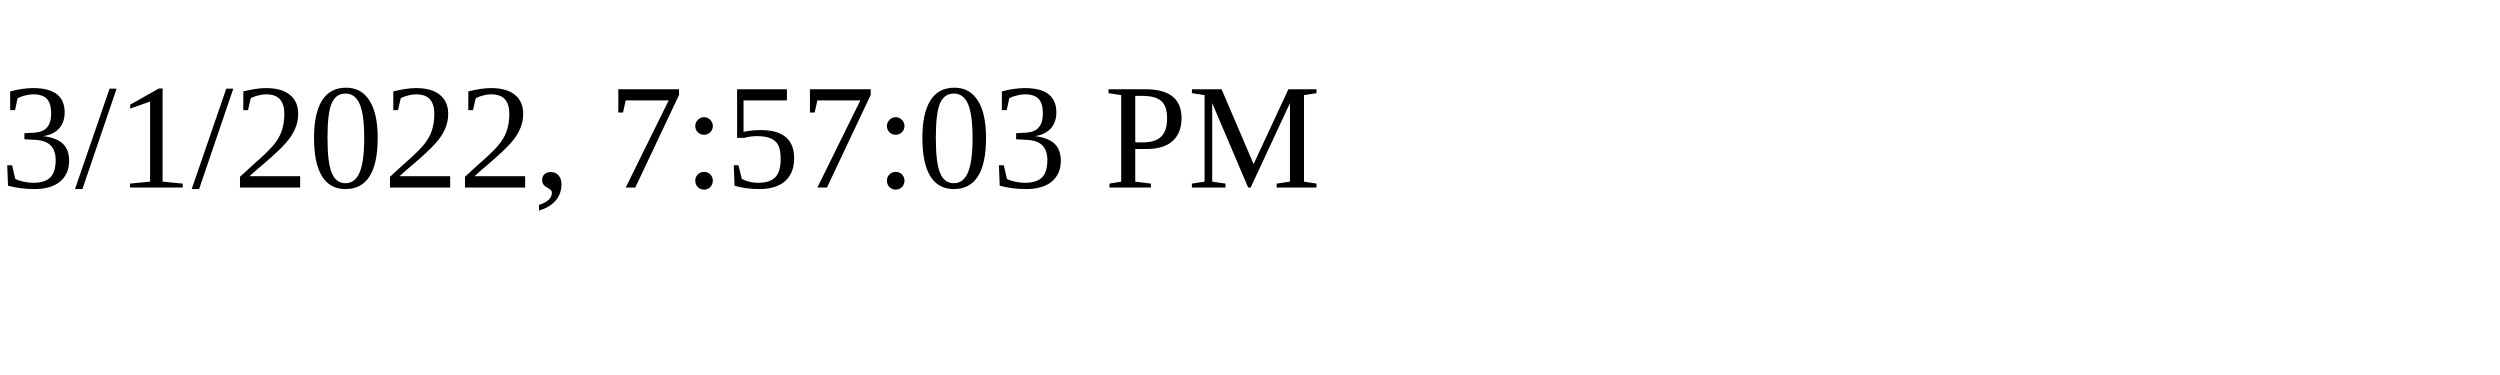
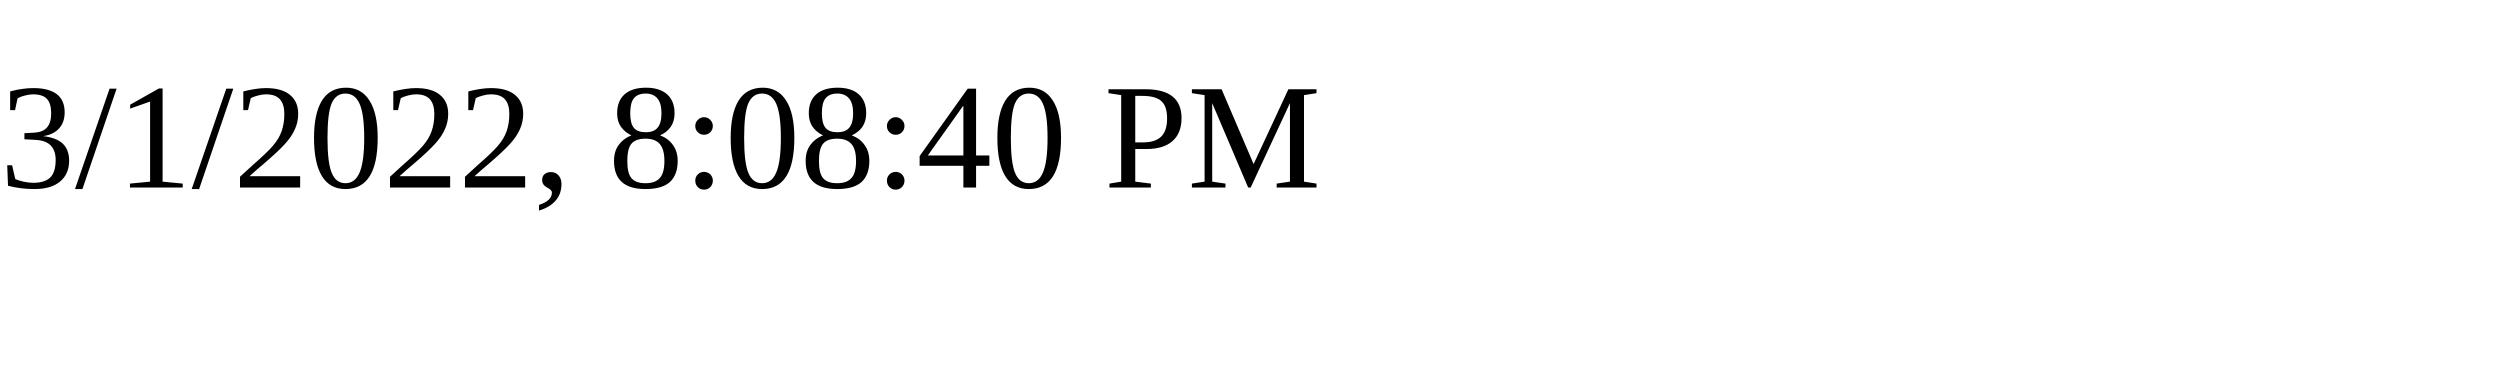
<svg xmlns="http://www.w3.org/2000/svg" height="30" width="200">
-   <text x="0" y="15">3/1/2022, 7:57:03 PM</text>
+   <text x="0" y="15">3/1/2022, 8:08:40 PM</text>
</svg>
